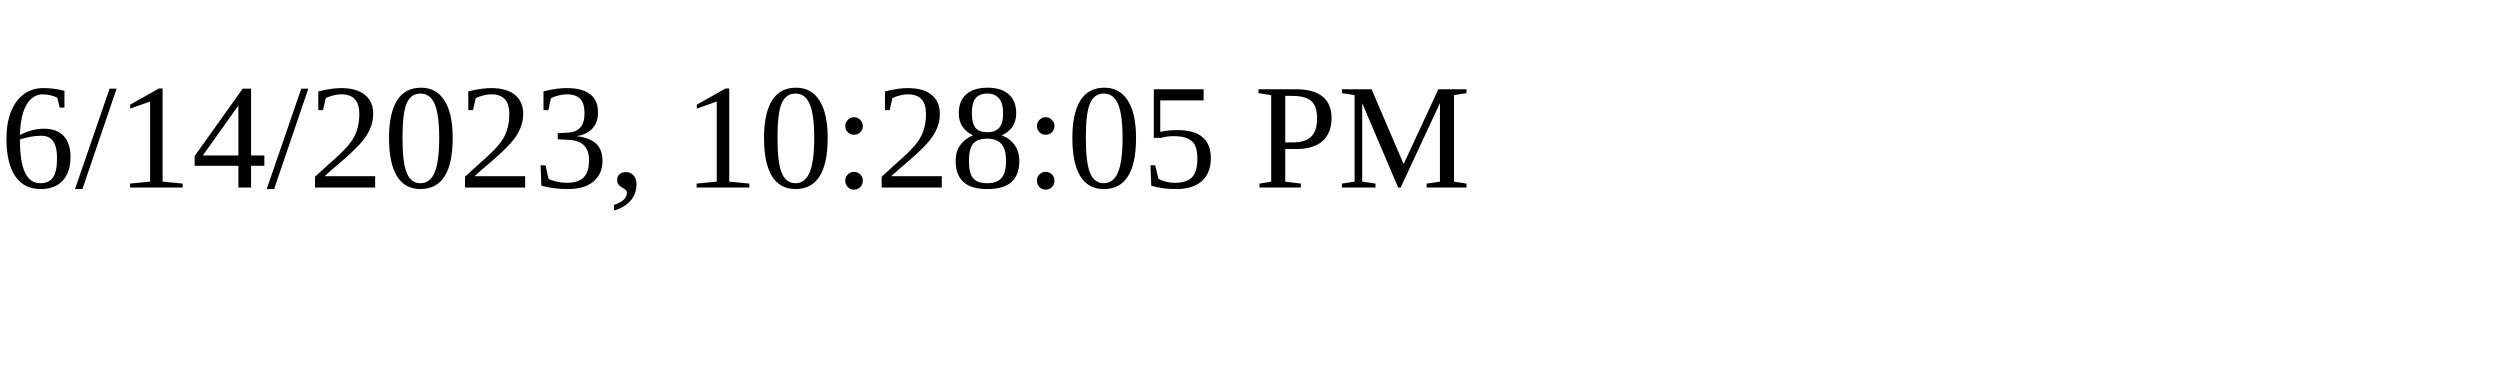
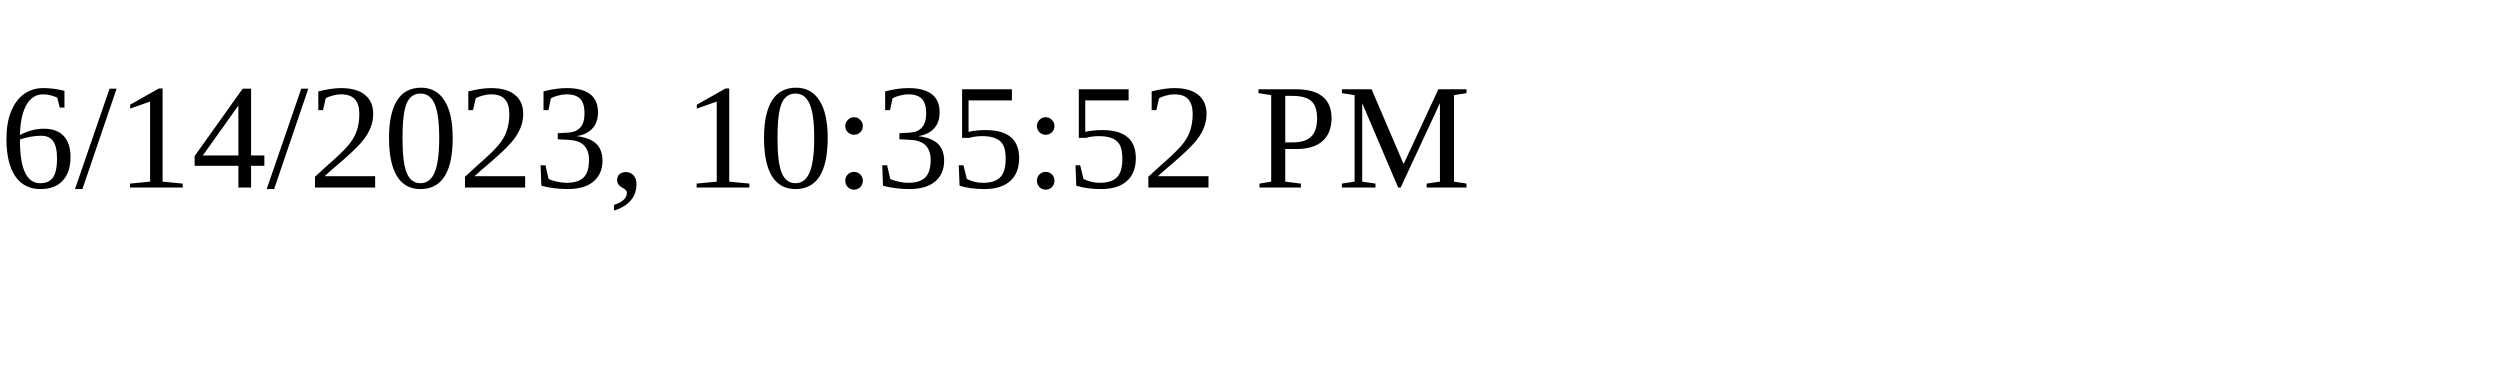
<svg xmlns="http://www.w3.org/2000/svg" height="30" width="200">
-   <text x="0" y="15">6/14/2023, 10:28:05 PM</text>
+   <text x="0" y="15">6/14/2023, 10:35:52 PM</text>
</svg>
